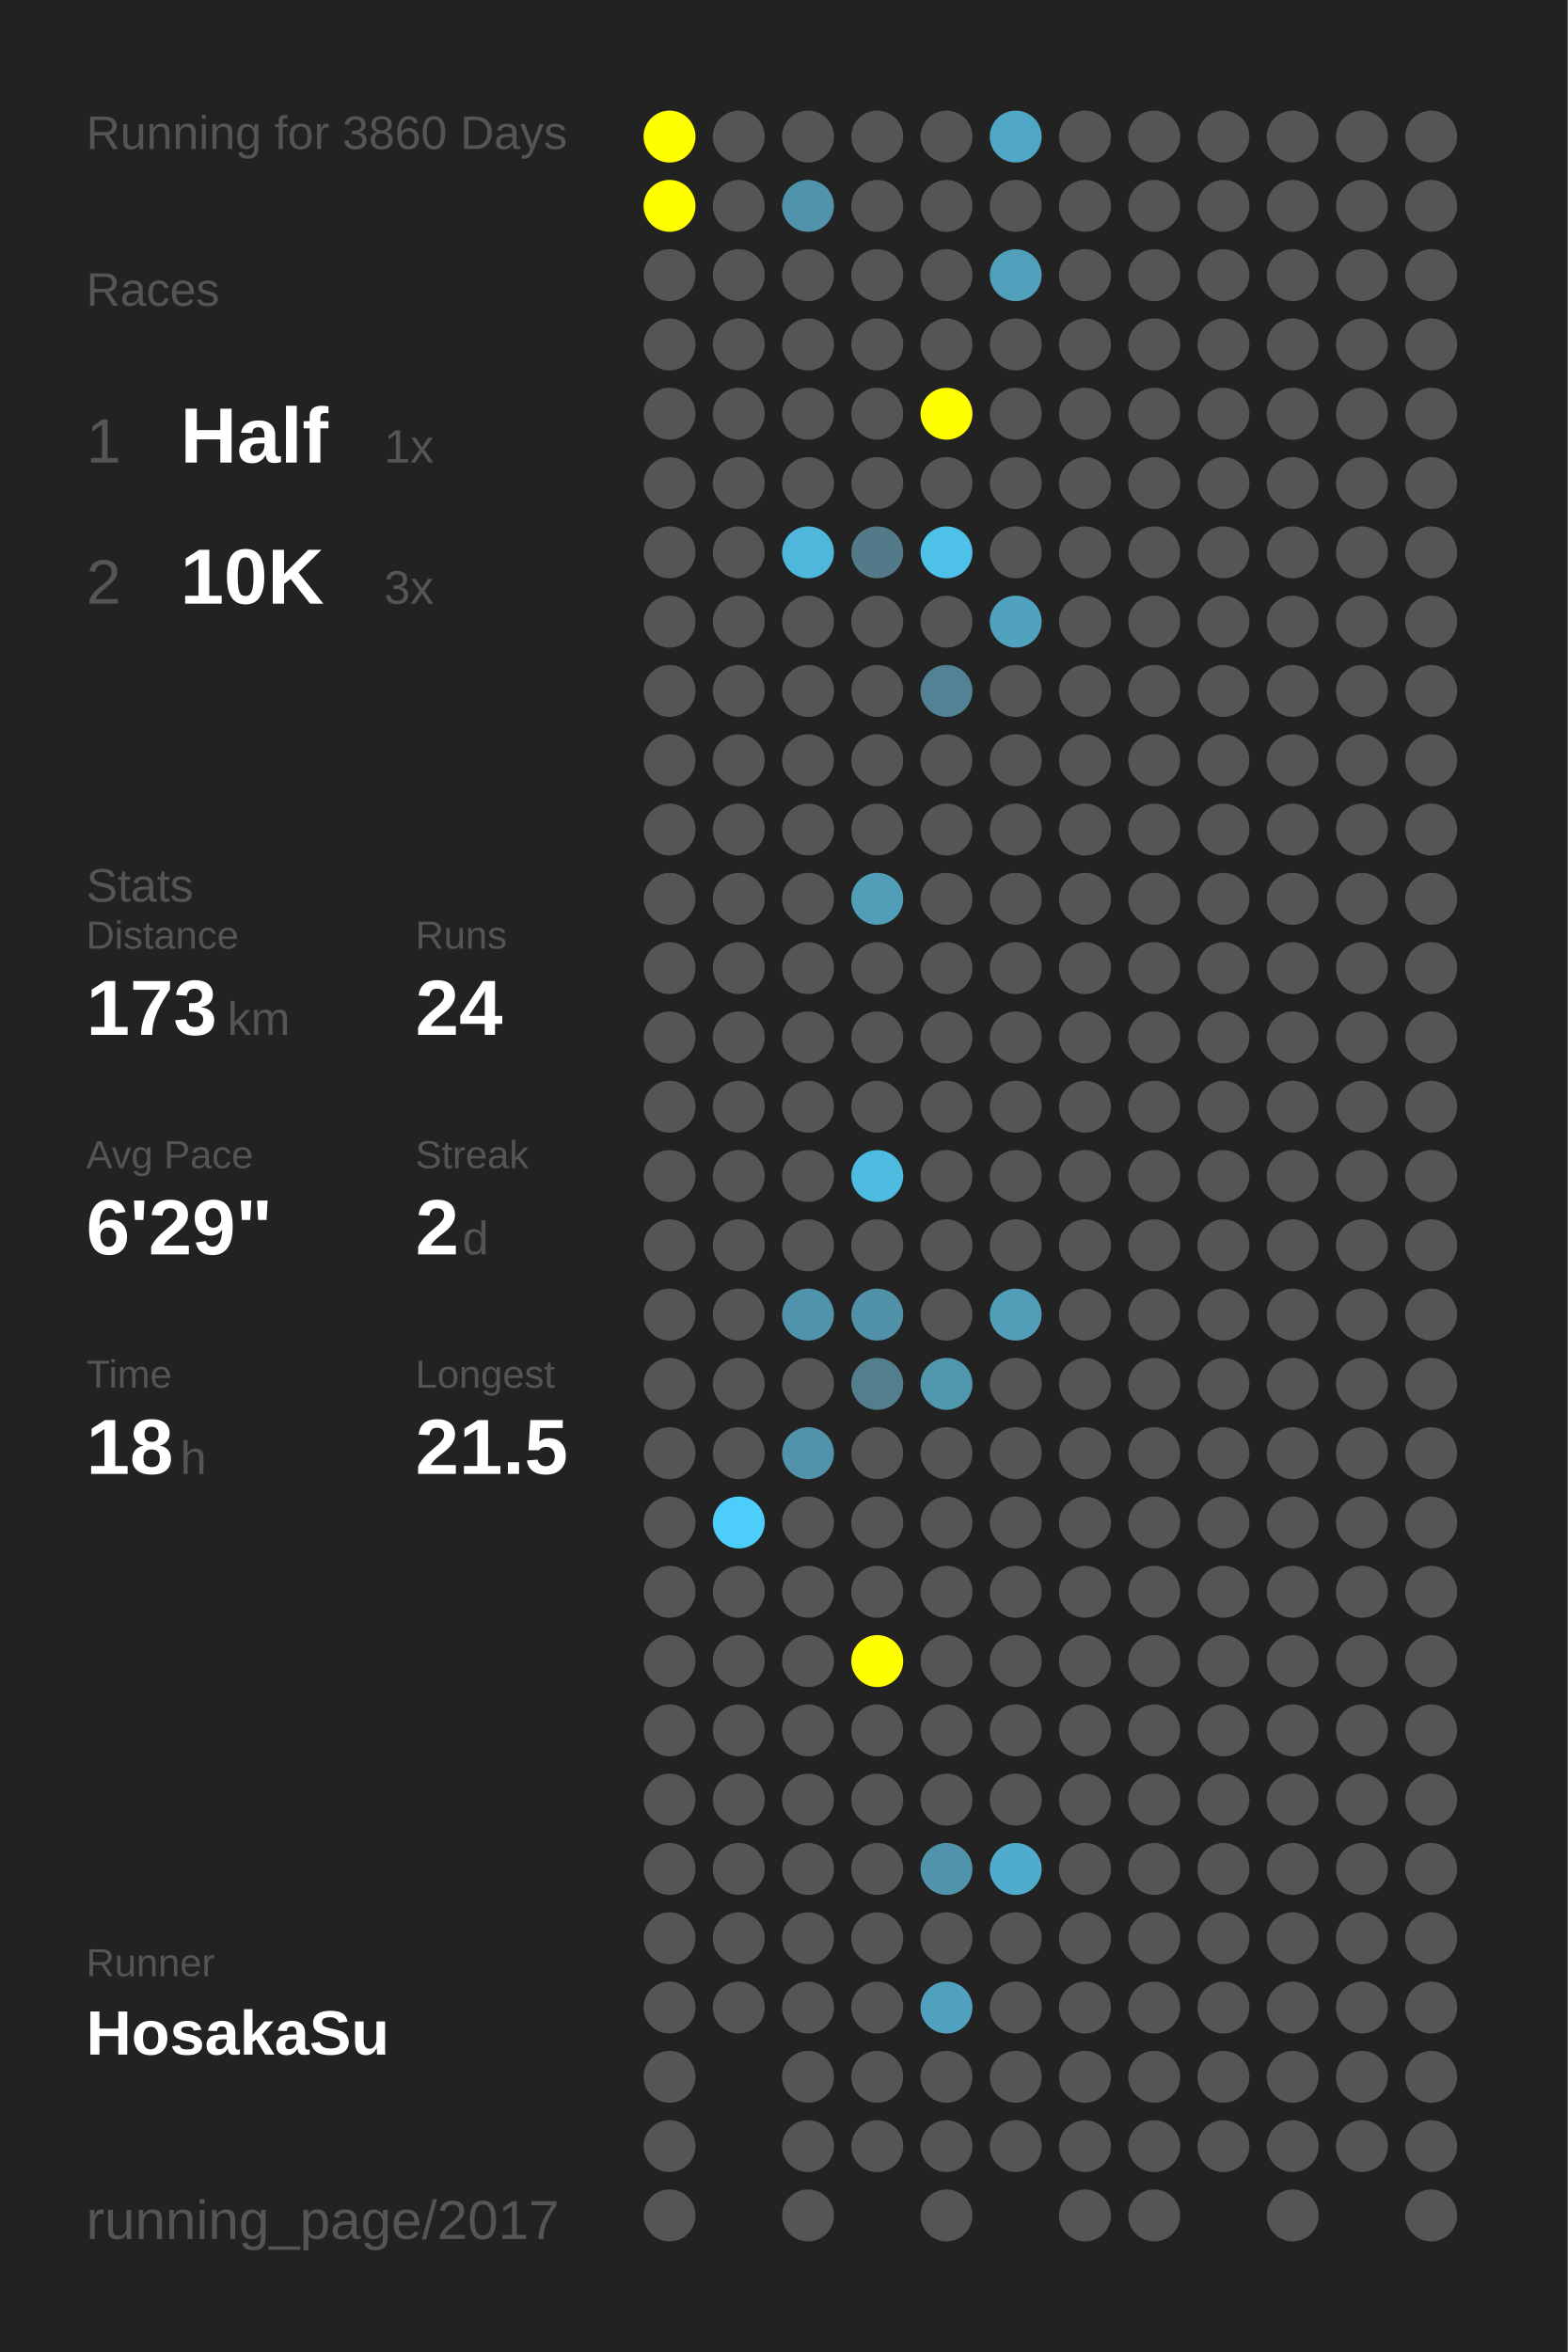
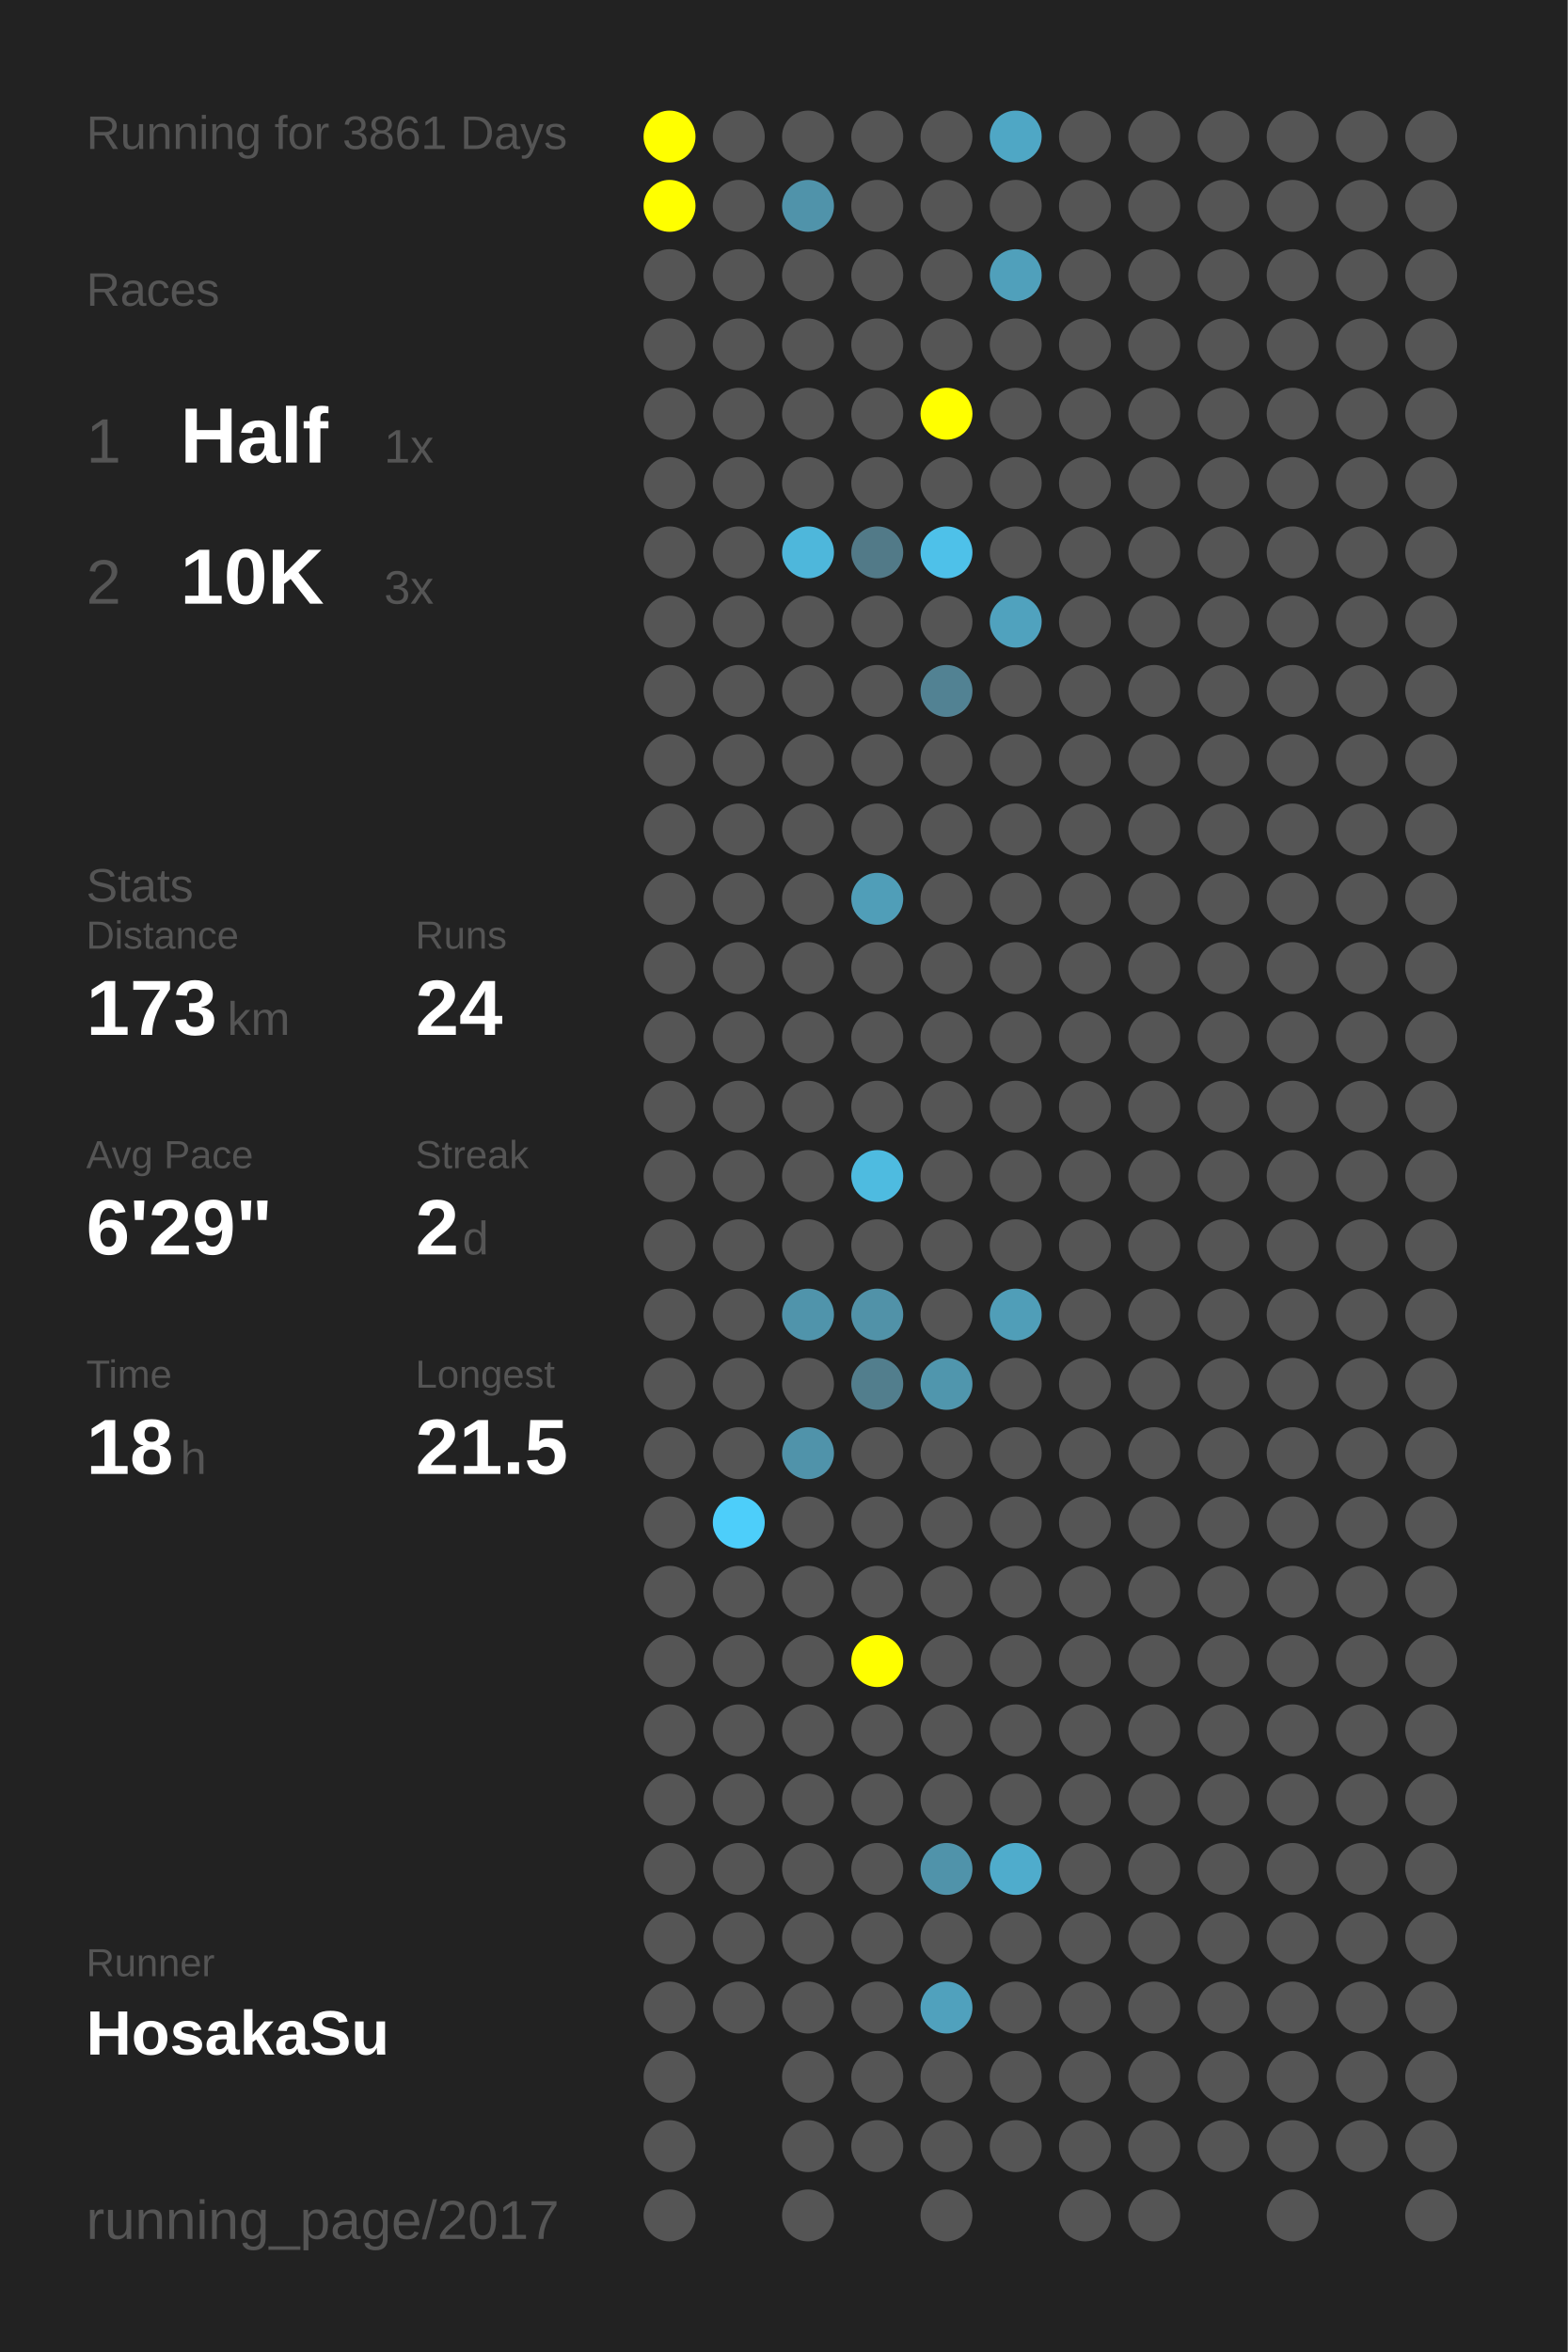
<svg xmlns="http://www.w3.org/2000/svg" baseProfile="full" height="300mm" version="1.1" viewBox="0,0,200,300" width="200mm">
  <defs />
  <rect fill="#222222" height="300" width="200" x="0" y="0" />
-   <text fill="#555555" style="font-size:6px; font-family:Arial;" x="11" y="19">Running for 3860 Days</text>
+   <text fill="#555555" style="font-size:6px; font-family:Arial;" x="11" y="19">Running for 3861 Days</text>
  <text fill="#555555" style="font-size:6px; font-family:Arial;" x="11" y="39">Races</text>
  <text fill="#555555" style="font-size:8px; font-family:Arial;" x="11" y="59">1</text>
  <text fill="#FFFFFF" style="font-size:10px; font-family:Arial; font-weight:bold;" x="23" y="59">Half</text>
  <text fill="#555555" style="font-size:6px; font-family:Arial;" x="49" y="59">1x</text>
  <text fill="#555555" style="font-size:8px; font-family:Arial;" x="11" y="77">2</text>
  <text fill="#FFFFFF" style="font-size:10px; font-family:Arial; font-weight:bold;" x="23" y="77">10K</text>
  <text fill="#555555" style="font-size:6px; font-family:Arial;" x="49" y="77">3x</text>
  <text fill="#555555" style="font-size:6px; font-family:Arial;" x="11" y="115">Stats</text>
  <text fill="#555555" style="font-size:5px; font-family:Arial;" x="11" y="121">Distance</text>
  <text fill="#FFFFFF" style="font-size:10px; font-family:Arial; font-weight:bold;" x="11" y="132">173</text>
  <text fill="#555555" style="font-size:6px; font-family:Arial;" x="29" y="132">km</text>
  <text fill="#555555" style="font-size:5px; font-family:Arial;" x="53" y="121">Runs</text>
  <text fill="#FFFFFF" style="font-size:10px; font-family:Arial; font-weight:bold;" x="53" y="132">24</text>
  <text fill="#555555" style="font-size:5px; font-family:Arial;" x="11" y="149">Avg Pace</text>
  <text fill="#FFFFFF" style="font-size:10px; font-family:Arial; font-weight:bold;" x="11" y="160">6'29"</text>
  <text fill="#555555" style="font-size:5px; font-family:Arial;" x="53" y="149">Streak</text>
  <text fill="#FFFFFF" style="font-size:10px; font-family:Arial; font-weight:bold;" x="53" y="160">2</text>
  <text fill="#555555" style="font-size:6px; font-family:Arial;" x="59" y="160">d</text>
  <text fill="#555555" style="font-size:5px; font-family:Arial;" x="11" y="177">Time</text>
  <text fill="#FFFFFF" style="font-size:10px; font-family:Arial; font-weight:bold;" x="11" y="188">18</text>
  <text fill="#555555" style="font-size:6px; font-family:Arial;" x="23" y="188">h</text>
  <text fill="#555555" style="font-size:5px; font-family:Arial;" x="53" y="177">Longest</text>
  <text fill="#FFFFFF" style="font-size:10px; font-family:Arial; font-weight:bold;" x="53" y="188">21.5</text>
  <text fill="#555555" style="font-size:5px; font-family:Arial;" x="11" y="252.065">Runner</text>
  <text fill="#FFFFFF" style="font-size:8px; font-family:Arial; font-weight:bold;" x="11" y="262.065">HosakaSu</text>
  <text fill="#555555" style="font-size:7px; font-family:Arial;" x="11" y="285.581">running_page/2017</text>
  <circle cx="85.417" cy="17.419" fill="#FFFF00" r="3.312" />
  <circle cx="85.417" cy="26.258" fill="#FFFF00" r="3.312" />
  <circle cx="85.417" cy="35.097" fill="#555555" r="3.312" />
  <circle cx="85.417" cy="43.935" fill="#555555" r="3.312" />
  <circle cx="85.417" cy="52.774" fill="#555555" r="3.312" />
  <circle cx="85.417" cy="61.613" fill="#555555" r="3.312" />
  <circle cx="85.417" cy="70.452" fill="#555555" r="3.312" />
  <circle cx="85.417" cy="79.29" fill="#555555" r="3.312" />
  <circle cx="85.417" cy="88.129" fill="#555555" r="3.312" />
  <circle cx="85.417" cy="96.968" fill="#555555" r="3.312" />
  <circle cx="85.417" cy="105.806" fill="#555555" r="3.312" />
  <circle cx="85.417" cy="114.645" fill="#555555" r="3.312" />
  <circle cx="85.417" cy="123.484" fill="#555555" r="3.312" />
  <circle cx="85.417" cy="132.323" fill="#555555" r="3.312" />
  <circle cx="85.417" cy="141.161" fill="#555555" r="3.312" />
  <circle cx="85.417" cy="150" fill="#555555" r="3.312" />
  <circle cx="85.417" cy="158.839" fill="#555555" r="3.312" />
  <circle cx="85.417" cy="167.677" fill="#555555" r="3.312" />
  <circle cx="85.417" cy="176.516" fill="#555555" r="3.312" />
  <circle cx="85.417" cy="185.355" fill="#555555" r="3.312" />
  <circle cx="85.417" cy="194.194" fill="#555555" r="3.312" />
  <circle cx="85.417" cy="203.032" fill="#555555" r="3.312" />
  <circle cx="85.417" cy="211.871" fill="#555555" r="3.312" />
  <circle cx="85.417" cy="220.71" fill="#555555" r="3.312" />
  <circle cx="85.417" cy="229.548" fill="#555555" r="3.312" />
  <circle cx="85.417" cy="238.387" fill="#555555" r="3.312" />
  <circle cx="85.417" cy="247.226" fill="#555555" r="3.312" />
  <circle cx="85.417" cy="256.065" fill="#555555" r="3.312" />
  <circle cx="85.417" cy="264.903" fill="#555555" r="3.312" />
  <circle cx="85.417" cy="273.742" fill="#555555" r="3.312" />
  <circle cx="85.417" cy="282.581" fill="#555555" r="3.312" />
  <circle cx="94.25" cy="17.419" fill="#555555" r="3.312" />
  <circle cx="94.25" cy="26.258" fill="#555555" r="3.312" />
  <circle cx="94.25" cy="35.097" fill="#555555" r="3.312" />
  <circle cx="94.25" cy="43.935" fill="#555555" r="3.312" />
  <circle cx="94.25" cy="52.774" fill="#555555" r="3.312" />
  <circle cx="94.25" cy="61.613" fill="#555555" r="3.312" />
  <circle cx="94.25" cy="70.452" fill="#555555" r="3.312" />
  <circle cx="94.25" cy="79.29" fill="#555555" r="3.312" />
  <circle cx="94.25" cy="88.129" fill="#555555" r="3.312" />
  <circle cx="94.25" cy="96.968" fill="#555555" r="3.312" />
  <circle cx="94.25" cy="105.806" fill="#555555" r="3.312" />
  <circle cx="94.25" cy="114.645" fill="#555555" r="3.312" />
  <circle cx="94.25" cy="123.484" fill="#555555" r="3.312" />
  <circle cx="94.25" cy="132.323" fill="#555555" r="3.312" />
  <circle cx="94.25" cy="141.161" fill="#555555" r="3.312" />
  <circle cx="94.25" cy="150" fill="#555555" r="3.312" />
  <circle cx="94.25" cy="158.839" fill="#555555" r="3.312" />
  <circle cx="94.25" cy="167.677" fill="#555555" r="3.312" />
  <circle cx="94.25" cy="176.516" fill="#555555" r="3.312" />
  <circle cx="94.25" cy="185.355" fill="#555555" r="3.312" />
  <circle cx="94.25" cy="194.194" fill="#4dcefa" r="3.312" />
  <circle cx="94.25" cy="203.032" fill="#555555" r="3.312" />
  <circle cx="94.25" cy="211.871" fill="#555555" r="3.312" />
  <circle cx="94.25" cy="220.71" fill="#555555" r="3.312" />
  <circle cx="94.25" cy="229.548" fill="#555555" r="3.312" />
  <circle cx="94.25" cy="238.387" fill="#555555" r="3.312" />
  <circle cx="94.25" cy="247.226" fill="#555555" r="3.312" />
  <circle cx="94.25" cy="256.065" fill="#555555" r="3.312" />
  <circle cx="103.083" cy="17.419" fill="#555555" r="3.312" />
  <circle cx="103.083" cy="26.258" fill="#5093aa" r="3.312" />
  <circle cx="103.083" cy="35.097" fill="#555555" r="3.312" />
  <circle cx="103.083" cy="43.935" fill="#555555" r="3.312" />
  <circle cx="103.083" cy="52.774" fill="#555555" r="3.312" />
  <circle cx="103.083" cy="61.613" fill="#555555" r="3.312" />
  <circle cx="103.083" cy="70.452" fill="#4eb7db" r="3.312" />
  <circle cx="103.083" cy="79.29" fill="#555555" r="3.312" />
  <circle cx="103.083" cy="88.129" fill="#555555" r="3.312" />
  <circle cx="103.083" cy="96.968" fill="#555555" r="3.312" />
  <circle cx="103.083" cy="105.806" fill="#555555" r="3.312" />
  <circle cx="103.083" cy="114.645" fill="#555555" r="3.312" />
  <circle cx="103.083" cy="123.484" fill="#555555" r="3.312" />
  <circle cx="103.083" cy="132.323" fill="#555555" r="3.312" />
  <circle cx="103.083" cy="141.161" fill="#555555" r="3.312" />
  <circle cx="103.083" cy="150" fill="#555555" r="3.312" />
  <circle cx="103.083" cy="158.839" fill="#555555" r="3.312" />
  <circle cx="103.083" cy="167.677" fill="#5094ab" r="3.312" />
  <circle cx="103.083" cy="176.516" fill="#555555" r="3.312" />
  <circle cx="103.083" cy="185.355" fill="#5093aa" r="3.312" />
  <circle cx="103.083" cy="194.194" fill="#555555" r="3.312" />
  <circle cx="103.083" cy="203.032" fill="#555555" r="3.312" />
  <circle cx="103.083" cy="211.871" fill="#555555" r="3.312" />
  <circle cx="103.083" cy="220.71" fill="#555555" r="3.312" />
  <circle cx="103.083" cy="229.548" fill="#555555" r="3.312" />
  <circle cx="103.083" cy="238.387" fill="#555555" r="3.312" />
  <circle cx="103.083" cy="247.226" fill="#555555" r="3.312" />
  <circle cx="103.083" cy="256.065" fill="#555555" r="3.312" />
  <circle cx="103.083" cy="264.903" fill="#555555" r="3.312" />
  <circle cx="103.083" cy="273.742" fill="#555555" r="3.312" />
  <circle cx="103.083" cy="282.581" fill="#555555" r="3.312" />
  <circle cx="111.917" cy="17.419" fill="#555555" r="3.312" />
  <circle cx="111.917" cy="26.258" fill="#555555" r="3.312" />
  <circle cx="111.917" cy="35.097" fill="#555555" r="3.312" />
  <circle cx="111.917" cy="43.935" fill="#555555" r="3.312" />
  <circle cx="111.917" cy="52.774" fill="#555555" r="3.312" />
  <circle cx="111.917" cy="61.613" fill="#555555" r="3.312" />
  <circle cx="111.917" cy="70.452" fill="#527a88" r="3.312" />
  <circle cx="111.917" cy="79.29" fill="#555555" r="3.312" />
  <circle cx="111.917" cy="88.129" fill="#555555" r="3.312" />
  <circle cx="111.917" cy="96.968" fill="#555555" r="3.312" />
  <circle cx="111.917" cy="105.806" fill="#555555" r="3.312" />
  <circle cx="111.917" cy="114.645" fill="#509eb8" r="3.312" />
  <circle cx="111.917" cy="123.484" fill="#555555" r="3.312" />
  <circle cx="111.917" cy="132.323" fill="#555555" r="3.312" />
  <circle cx="111.917" cy="141.161" fill="#555555" r="3.312" />
  <circle cx="111.917" cy="150" fill="#4ebbe0" r="3.312" />
  <circle cx="111.917" cy="158.839" fill="#555555" r="3.312" />
  <circle cx="111.917" cy="167.677" fill="#5192a8" r="3.312" />
  <circle cx="111.917" cy="176.516" fill="#527e8d" r="3.312" />
  <circle cx="111.917" cy="185.355" fill="#555555" r="3.312" />
  <circle cx="111.917" cy="194.194" fill="#555555" r="3.312" />
  <circle cx="111.917" cy="203.032" fill="#555555" r="3.312" />
  <circle cx="111.917" cy="211.871" fill="#FFFF00" r="3.312" />
  <circle cx="111.917" cy="220.71" fill="#555555" r="3.312" />
  <circle cx="111.917" cy="229.548" fill="#555555" r="3.312" />
  <circle cx="111.917" cy="238.387" fill="#555555" r="3.312" />
  <circle cx="111.917" cy="247.226" fill="#555555" r="3.312" />
  <circle cx="111.917" cy="256.065" fill="#555555" r="3.312" />
  <circle cx="111.917" cy="264.903" fill="#555555" r="3.312" />
  <circle cx="111.917" cy="273.742" fill="#555555" r="3.312" />
  <circle cx="120.75" cy="17.419" fill="#555555" r="3.312" />
  <circle cx="120.75" cy="26.258" fill="#555555" r="3.312" />
  <circle cx="120.75" cy="35.097" fill="#555555" r="3.312" />
  <circle cx="120.75" cy="43.935" fill="#555555" r="3.312" />
  <circle cx="120.75" cy="52.774" fill="#FFFF00" r="3.312" />
  <circle cx="120.75" cy="61.613" fill="#555555" r="3.312" />
  <circle cx="120.75" cy="70.452" fill="#4ec1e9" r="3.312" />
  <circle cx="120.75" cy="79.29" fill="#555555" r="3.312" />
  <circle cx="120.75" cy="88.129" fill="#528293" r="3.312" />
  <circle cx="120.75" cy="96.968" fill="#555555" r="3.312" />
  <circle cx="120.75" cy="105.806" fill="#555555" r="3.312" />
  <circle cx="120.75" cy="114.645" fill="#555555" r="3.312" />
  <circle cx="120.75" cy="123.484" fill="#555555" r="3.312" />
  <circle cx="120.75" cy="132.323" fill="#555555" r="3.312" />
  <circle cx="120.75" cy="141.161" fill="#555555" r="3.312" />
  <circle cx="120.75" cy="150" fill="#555555" r="3.312" />
  <circle cx="120.75" cy="158.839" fill="#555555" r="3.312" />
  <circle cx="120.75" cy="167.677" fill="#555555" r="3.312" />
  <circle cx="120.75" cy="176.516" fill="#5096ad" r="3.312" />
  <circle cx="120.75" cy="185.355" fill="#555555" r="3.312" />
  <circle cx="120.75" cy="194.194" fill="#555555" r="3.312" />
  <circle cx="120.75" cy="203.032" fill="#555555" r="3.312" />
  <circle cx="120.75" cy="211.871" fill="#555555" r="3.312" />
  <circle cx="120.75" cy="220.71" fill="#555555" r="3.312" />
  <circle cx="120.75" cy="229.548" fill="#555555" r="3.312" />
  <circle cx="120.75" cy="238.387" fill="#5093aa" r="3.312" />
  <circle cx="120.75" cy="247.226" fill="#555555" r="3.312" />
  <circle cx="120.75" cy="256.065" fill="#50a1bd" r="3.312" />
  <circle cx="120.75" cy="264.903" fill="#555555" r="3.312" />
  <circle cx="120.75" cy="273.742" fill="#555555" r="3.312" />
  <circle cx="120.75" cy="282.581" fill="#555555" r="3.312" />
  <circle cx="129.583" cy="17.419" fill="#4fa7c5" r="3.312" />
  <circle cx="129.583" cy="26.258" fill="#555555" r="3.312" />
  <circle cx="129.583" cy="35.097" fill="#50a0bb" r="3.312" />
  <circle cx="129.583" cy="43.935" fill="#555555" r="3.312" />
  <circle cx="129.583" cy="52.774" fill="#555555" r="3.312" />
  <circle cx="129.583" cy="61.613" fill="#555555" r="3.312" />
  <circle cx="129.583" cy="70.452" fill="#555555" r="3.312" />
  <circle cx="129.583" cy="79.29" fill="#50a2be" r="3.312" />
  <circle cx="129.583" cy="88.129" fill="#555555" r="3.312" />
  <circle cx="129.583" cy="96.968" fill="#555555" r="3.312" />
  <circle cx="129.583" cy="105.806" fill="#555555" r="3.312" />
  <circle cx="129.583" cy="114.645" fill="#555555" r="3.312" />
  <circle cx="129.583" cy="123.484" fill="#555555" r="3.312" />
  <circle cx="129.583" cy="132.323" fill="#555555" r="3.312" />
  <circle cx="129.583" cy="141.161" fill="#555555" r="3.312" />
  <circle cx="129.583" cy="150" fill="#555555" r="3.312" />
  <circle cx="129.583" cy="158.839" fill="#555555" r="3.312" />
  <circle cx="129.583" cy="167.677" fill="#509eb8" r="3.312" />
  <circle cx="129.583" cy="176.516" fill="#555555" r="3.312" />
  <circle cx="129.583" cy="185.355" fill="#555555" r="3.312" />
  <circle cx="129.583" cy="194.194" fill="#555555" r="3.312" />
  <circle cx="129.583" cy="203.032" fill="#555555" r="3.312" />
  <circle cx="129.583" cy="211.871" fill="#555555" r="3.312" />
  <circle cx="129.583" cy="220.71" fill="#555555" r="3.312" />
  <circle cx="129.583" cy="229.548" fill="#555555" r="3.312" />
  <circle cx="129.583" cy="238.387" fill="#4faccc" r="3.312" />
  <circle cx="129.583" cy="247.226" fill="#555555" r="3.312" />
  <circle cx="129.583" cy="256.065" fill="#555555" r="3.312" />
  <circle cx="129.583" cy="264.903" fill="#555555" r="3.312" />
  <circle cx="129.583" cy="273.742" fill="#555555" r="3.312" />
  <circle cx="138.417" cy="17.419" fill="#555555" r="3.312" />
  <circle cx="138.417" cy="26.258" fill="#555555" r="3.312" />
  <circle cx="138.417" cy="35.097" fill="#555555" r="3.312" />
  <circle cx="138.417" cy="43.935" fill="#555555" r="3.312" />
  <circle cx="138.417" cy="52.774" fill="#555555" r="3.312" />
  <circle cx="138.417" cy="61.613" fill="#555555" r="3.312" />
  <circle cx="138.417" cy="70.452" fill="#555555" r="3.312" />
  <circle cx="138.417" cy="79.29" fill="#555555" r="3.312" />
  <circle cx="138.417" cy="88.129" fill="#555555" r="3.312" />
  <circle cx="138.417" cy="96.968" fill="#555555" r="3.312" />
  <circle cx="138.417" cy="105.806" fill="#555555" r="3.312" />
  <circle cx="138.417" cy="114.645" fill="#555555" r="3.312" />
  <circle cx="138.417" cy="123.484" fill="#555555" r="3.312" />
  <circle cx="138.417" cy="132.323" fill="#555555" r="3.312" />
  <circle cx="138.417" cy="141.161" fill="#555555" r="3.312" />
  <circle cx="138.417" cy="150" fill="#555555" r="3.312" />
  <circle cx="138.417" cy="158.839" fill="#555555" r="3.312" />
  <circle cx="138.417" cy="167.677" fill="#555555" r="3.312" />
  <circle cx="138.417" cy="176.516" fill="#555555" r="3.312" />
  <circle cx="138.417" cy="185.355" fill="#555555" r="3.312" />
  <circle cx="138.417" cy="194.194" fill="#555555" r="3.312" />
  <circle cx="138.417" cy="203.032" fill="#555555" r="3.312" />
  <circle cx="138.417" cy="211.871" fill="#555555" r="3.312" />
  <circle cx="138.417" cy="220.71" fill="#555555" r="3.312" />
  <circle cx="138.417" cy="229.548" fill="#555555" r="3.312" />
  <circle cx="138.417" cy="238.387" fill="#555555" r="3.312" />
  <circle cx="138.417" cy="247.226" fill="#555555" r="3.312" />
  <circle cx="138.417" cy="256.065" fill="#555555" r="3.312" />
  <circle cx="138.417" cy="264.903" fill="#555555" r="3.312" />
  <circle cx="138.417" cy="273.742" fill="#555555" r="3.312" />
  <circle cx="138.417" cy="282.581" fill="#555555" r="3.312" />
  <circle cx="147.25" cy="17.419" fill="#555555" r="3.312" />
  <circle cx="147.25" cy="26.258" fill="#555555" r="3.312" />
  <circle cx="147.25" cy="35.097" fill="#555555" r="3.312" />
  <circle cx="147.25" cy="43.935" fill="#555555" r="3.312" />
  <circle cx="147.25" cy="52.774" fill="#555555" r="3.312" />
  <circle cx="147.25" cy="61.613" fill="#555555" r="3.312" />
  <circle cx="147.25" cy="70.452" fill="#555555" r="3.312" />
  <circle cx="147.25" cy="79.29" fill="#555555" r="3.312" />
  <circle cx="147.25" cy="88.129" fill="#555555" r="3.312" />
  <circle cx="147.25" cy="96.968" fill="#555555" r="3.312" />
  <circle cx="147.25" cy="105.806" fill="#555555" r="3.312" />
  <circle cx="147.25" cy="114.645" fill="#555555" r="3.312" />
  <circle cx="147.25" cy="123.484" fill="#555555" r="3.312" />
  <circle cx="147.25" cy="132.323" fill="#555555" r="3.312" />
  <circle cx="147.25" cy="141.161" fill="#555555" r="3.312" />
  <circle cx="147.25" cy="150" fill="#555555" r="3.312" />
  <circle cx="147.25" cy="158.839" fill="#555555" r="3.312" />
  <circle cx="147.25" cy="167.677" fill="#555555" r="3.312" />
  <circle cx="147.25" cy="176.516" fill="#555555" r="3.312" />
  <circle cx="147.25" cy="185.355" fill="#555555" r="3.312" />
  <circle cx="147.25" cy="194.194" fill="#555555" r="3.312" />
  <circle cx="147.25" cy="203.032" fill="#555555" r="3.312" />
  <circle cx="147.25" cy="211.871" fill="#555555" r="3.312" />
  <circle cx="147.25" cy="220.71" fill="#555555" r="3.312" />
  <circle cx="147.25" cy="229.548" fill="#555555" r="3.312" />
  <circle cx="147.25" cy="238.387" fill="#555555" r="3.312" />
  <circle cx="147.25" cy="247.226" fill="#555555" r="3.312" />
  <circle cx="147.25" cy="256.065" fill="#555555" r="3.312" />
  <circle cx="147.25" cy="264.903" fill="#555555" r="3.312" />
  <circle cx="147.25" cy="273.742" fill="#555555" r="3.312" />
  <circle cx="147.25" cy="282.581" fill="#555555" r="3.312" />
  <circle cx="156.083" cy="17.419" fill="#555555" r="3.312" />
  <circle cx="156.083" cy="26.258" fill="#555555" r="3.312" />
  <circle cx="156.083" cy="35.097" fill="#555555" r="3.312" />
  <circle cx="156.083" cy="43.935" fill="#555555" r="3.312" />
  <circle cx="156.083" cy="52.774" fill="#555555" r="3.312" />
  <circle cx="156.083" cy="61.613" fill="#555555" r="3.312" />
  <circle cx="156.083" cy="70.452" fill="#555555" r="3.312" />
  <circle cx="156.083" cy="79.29" fill="#555555" r="3.312" />
  <circle cx="156.083" cy="88.129" fill="#555555" r="3.312" />
  <circle cx="156.083" cy="96.968" fill="#555555" r="3.312" />
  <circle cx="156.083" cy="105.806" fill="#555555" r="3.312" />
  <circle cx="156.083" cy="114.645" fill="#555555" r="3.312" />
  <circle cx="156.083" cy="123.484" fill="#555555" r="3.312" />
  <circle cx="156.083" cy="132.323" fill="#555555" r="3.312" />
  <circle cx="156.083" cy="141.161" fill="#555555" r="3.312" />
  <circle cx="156.083" cy="150" fill="#555555" r="3.312" />
  <circle cx="156.083" cy="158.839" fill="#555555" r="3.312" />
  <circle cx="156.083" cy="167.677" fill="#555555" r="3.312" />
  <circle cx="156.083" cy="176.516" fill="#555555" r="3.312" />
  <circle cx="156.083" cy="185.355" fill="#555555" r="3.312" />
  <circle cx="156.083" cy="194.194" fill="#555555" r="3.312" />
  <circle cx="156.083" cy="203.032" fill="#555555" r="3.312" />
  <circle cx="156.083" cy="211.871" fill="#555555" r="3.312" />
  <circle cx="156.083" cy="220.71" fill="#555555" r="3.312" />
  <circle cx="156.083" cy="229.548" fill="#555555" r="3.312" />
  <circle cx="156.083" cy="238.387" fill="#555555" r="3.312" />
  <circle cx="156.083" cy="247.226" fill="#555555" r="3.312" />
  <circle cx="156.083" cy="256.065" fill="#555555" r="3.312" />
  <circle cx="156.083" cy="264.903" fill="#555555" r="3.312" />
  <circle cx="156.083" cy="273.742" fill="#555555" r="3.312" />
  <circle cx="164.917" cy="17.419" fill="#555555" r="3.312" />
  <circle cx="164.917" cy="26.258" fill="#555555" r="3.312" />
  <circle cx="164.917" cy="35.097" fill="#555555" r="3.312" />
  <circle cx="164.917" cy="43.935" fill="#555555" r="3.312" />
  <circle cx="164.917" cy="52.774" fill="#555555" r="3.312" />
  <circle cx="164.917" cy="61.613" fill="#555555" r="3.312" />
  <circle cx="164.917" cy="70.452" fill="#555555" r="3.312" />
  <circle cx="164.917" cy="79.29" fill="#555555" r="3.312" />
  <circle cx="164.917" cy="88.129" fill="#555555" r="3.312" />
  <circle cx="164.917" cy="96.968" fill="#555555" r="3.312" />
  <circle cx="164.917" cy="105.806" fill="#555555" r="3.312" />
  <circle cx="164.917" cy="114.645" fill="#555555" r="3.312" />
  <circle cx="164.917" cy="123.484" fill="#555555" r="3.312" />
  <circle cx="164.917" cy="132.323" fill="#555555" r="3.312" />
  <circle cx="164.917" cy="141.161" fill="#555555" r="3.312" />
  <circle cx="164.917" cy="150" fill="#555555" r="3.312" />
  <circle cx="164.917" cy="158.839" fill="#555555" r="3.312" />
  <circle cx="164.917" cy="167.677" fill="#555555" r="3.312" />
  <circle cx="164.917" cy="176.516" fill="#555555" r="3.312" />
  <circle cx="164.917" cy="185.355" fill="#555555" r="3.312" />
  <circle cx="164.917" cy="194.194" fill="#555555" r="3.312" />
  <circle cx="164.917" cy="203.032" fill="#555555" r="3.312" />
  <circle cx="164.917" cy="211.871" fill="#555555" r="3.312" />
  <circle cx="164.917" cy="220.71" fill="#555555" r="3.312" />
  <circle cx="164.917" cy="229.548" fill="#555555" r="3.312" />
  <circle cx="164.917" cy="238.387" fill="#555555" r="3.312" />
  <circle cx="164.917" cy="247.226" fill="#555555" r="3.312" />
  <circle cx="164.917" cy="256.065" fill="#555555" r="3.312" />
  <circle cx="164.917" cy="264.903" fill="#555555" r="3.312" />
  <circle cx="164.917" cy="273.742" fill="#555555" r="3.312" />
  <circle cx="164.917" cy="282.581" fill="#555555" r="3.312" />
  <circle cx="173.75" cy="17.419" fill="#555555" r="3.312" />
  <circle cx="173.75" cy="26.258" fill="#555555" r="3.312" />
  <circle cx="173.75" cy="35.097" fill="#555555" r="3.312" />
  <circle cx="173.75" cy="43.935" fill="#555555" r="3.312" />
  <circle cx="173.75" cy="52.774" fill="#555555" r="3.312" />
  <circle cx="173.75" cy="61.613" fill="#555555" r="3.312" />
  <circle cx="173.75" cy="70.452" fill="#555555" r="3.312" />
  <circle cx="173.75" cy="79.29" fill="#555555" r="3.312" />
  <circle cx="173.75" cy="88.129" fill="#555555" r="3.312" />
  <circle cx="173.75" cy="96.968" fill="#555555" r="3.312" />
  <circle cx="173.75" cy="105.806" fill="#555555" r="3.312" />
  <circle cx="173.75" cy="114.645" fill="#555555" r="3.312" />
  <circle cx="173.75" cy="123.484" fill="#555555" r="3.312" />
  <circle cx="173.75" cy="132.323" fill="#555555" r="3.312" />
  <circle cx="173.75" cy="141.161" fill="#555555" r="3.312" />
  <circle cx="173.75" cy="150" fill="#555555" r="3.312" />
  <circle cx="173.75" cy="158.839" fill="#555555" r="3.312" />
  <circle cx="173.75" cy="167.677" fill="#555555" r="3.312" />
  <circle cx="173.75" cy="176.516" fill="#555555" r="3.312" />
  <circle cx="173.75" cy="185.355" fill="#555555" r="3.312" />
  <circle cx="173.75" cy="194.194" fill="#555555" r="3.312" />
  <circle cx="173.75" cy="203.032" fill="#555555" r="3.312" />
  <circle cx="173.75" cy="211.871" fill="#555555" r="3.312" />
  <circle cx="173.75" cy="220.71" fill="#555555" r="3.312" />
  <circle cx="173.75" cy="229.548" fill="#555555" r="3.312" />
  <circle cx="173.75" cy="238.387" fill="#555555" r="3.312" />
  <circle cx="173.75" cy="247.226" fill="#555555" r="3.312" />
  <circle cx="173.75" cy="256.065" fill="#555555" r="3.312" />
  <circle cx="173.75" cy="264.903" fill="#555555" r="3.312" />
  <circle cx="173.75" cy="273.742" fill="#555555" r="3.312" />
  <circle cx="182.583" cy="17.419" fill="#555555" r="3.312" />
  <circle cx="182.583" cy="26.258" fill="#555555" r="3.312" />
  <circle cx="182.583" cy="35.097" fill="#555555" r="3.312" />
  <circle cx="182.583" cy="43.935" fill="#555555" r="3.312" />
  <circle cx="182.583" cy="52.774" fill="#555555" r="3.312" />
  <circle cx="182.583" cy="61.613" fill="#555555" r="3.312" />
  <circle cx="182.583" cy="70.452" fill="#555555" r="3.312" />
  <circle cx="182.583" cy="79.29" fill="#555555" r="3.312" />
  <circle cx="182.583" cy="88.129" fill="#555555" r="3.312" />
  <circle cx="182.583" cy="96.968" fill="#555555" r="3.312" />
  <circle cx="182.583" cy="105.806" fill="#555555" r="3.312" />
  <circle cx="182.583" cy="114.645" fill="#555555" r="3.312" />
  <circle cx="182.583" cy="123.484" fill="#555555" r="3.312" />
  <circle cx="182.583" cy="132.323" fill="#555555" r="3.312" />
  <circle cx="182.583" cy="141.161" fill="#555555" r="3.312" />
  <circle cx="182.583" cy="150" fill="#555555" r="3.312" />
  <circle cx="182.583" cy="158.839" fill="#555555" r="3.312" />
  <circle cx="182.583" cy="167.677" fill="#555555" r="3.312" />
  <circle cx="182.583" cy="176.516" fill="#555555" r="3.312" />
  <circle cx="182.583" cy="185.355" fill="#555555" r="3.312" />
  <circle cx="182.583" cy="194.194" fill="#555555" r="3.312" />
  <circle cx="182.583" cy="203.032" fill="#555555" r="3.312" />
  <circle cx="182.583" cy="211.871" fill="#555555" r="3.312" />
  <circle cx="182.583" cy="220.71" fill="#555555" r="3.312" />
  <circle cx="182.583" cy="229.548" fill="#555555" r="3.312" />
  <circle cx="182.583" cy="238.387" fill="#555555" r="3.312" />
  <circle cx="182.583" cy="247.226" fill="#555555" r="3.312" />
  <circle cx="182.583" cy="256.065" fill="#555555" r="3.312" />
  <circle cx="182.583" cy="264.903" fill="#555555" r="3.312" />
  <circle cx="182.583" cy="273.742" fill="#555555" r="3.312" />
  <circle cx="182.583" cy="282.581" fill="#555555" r="3.312" />
</svg>
